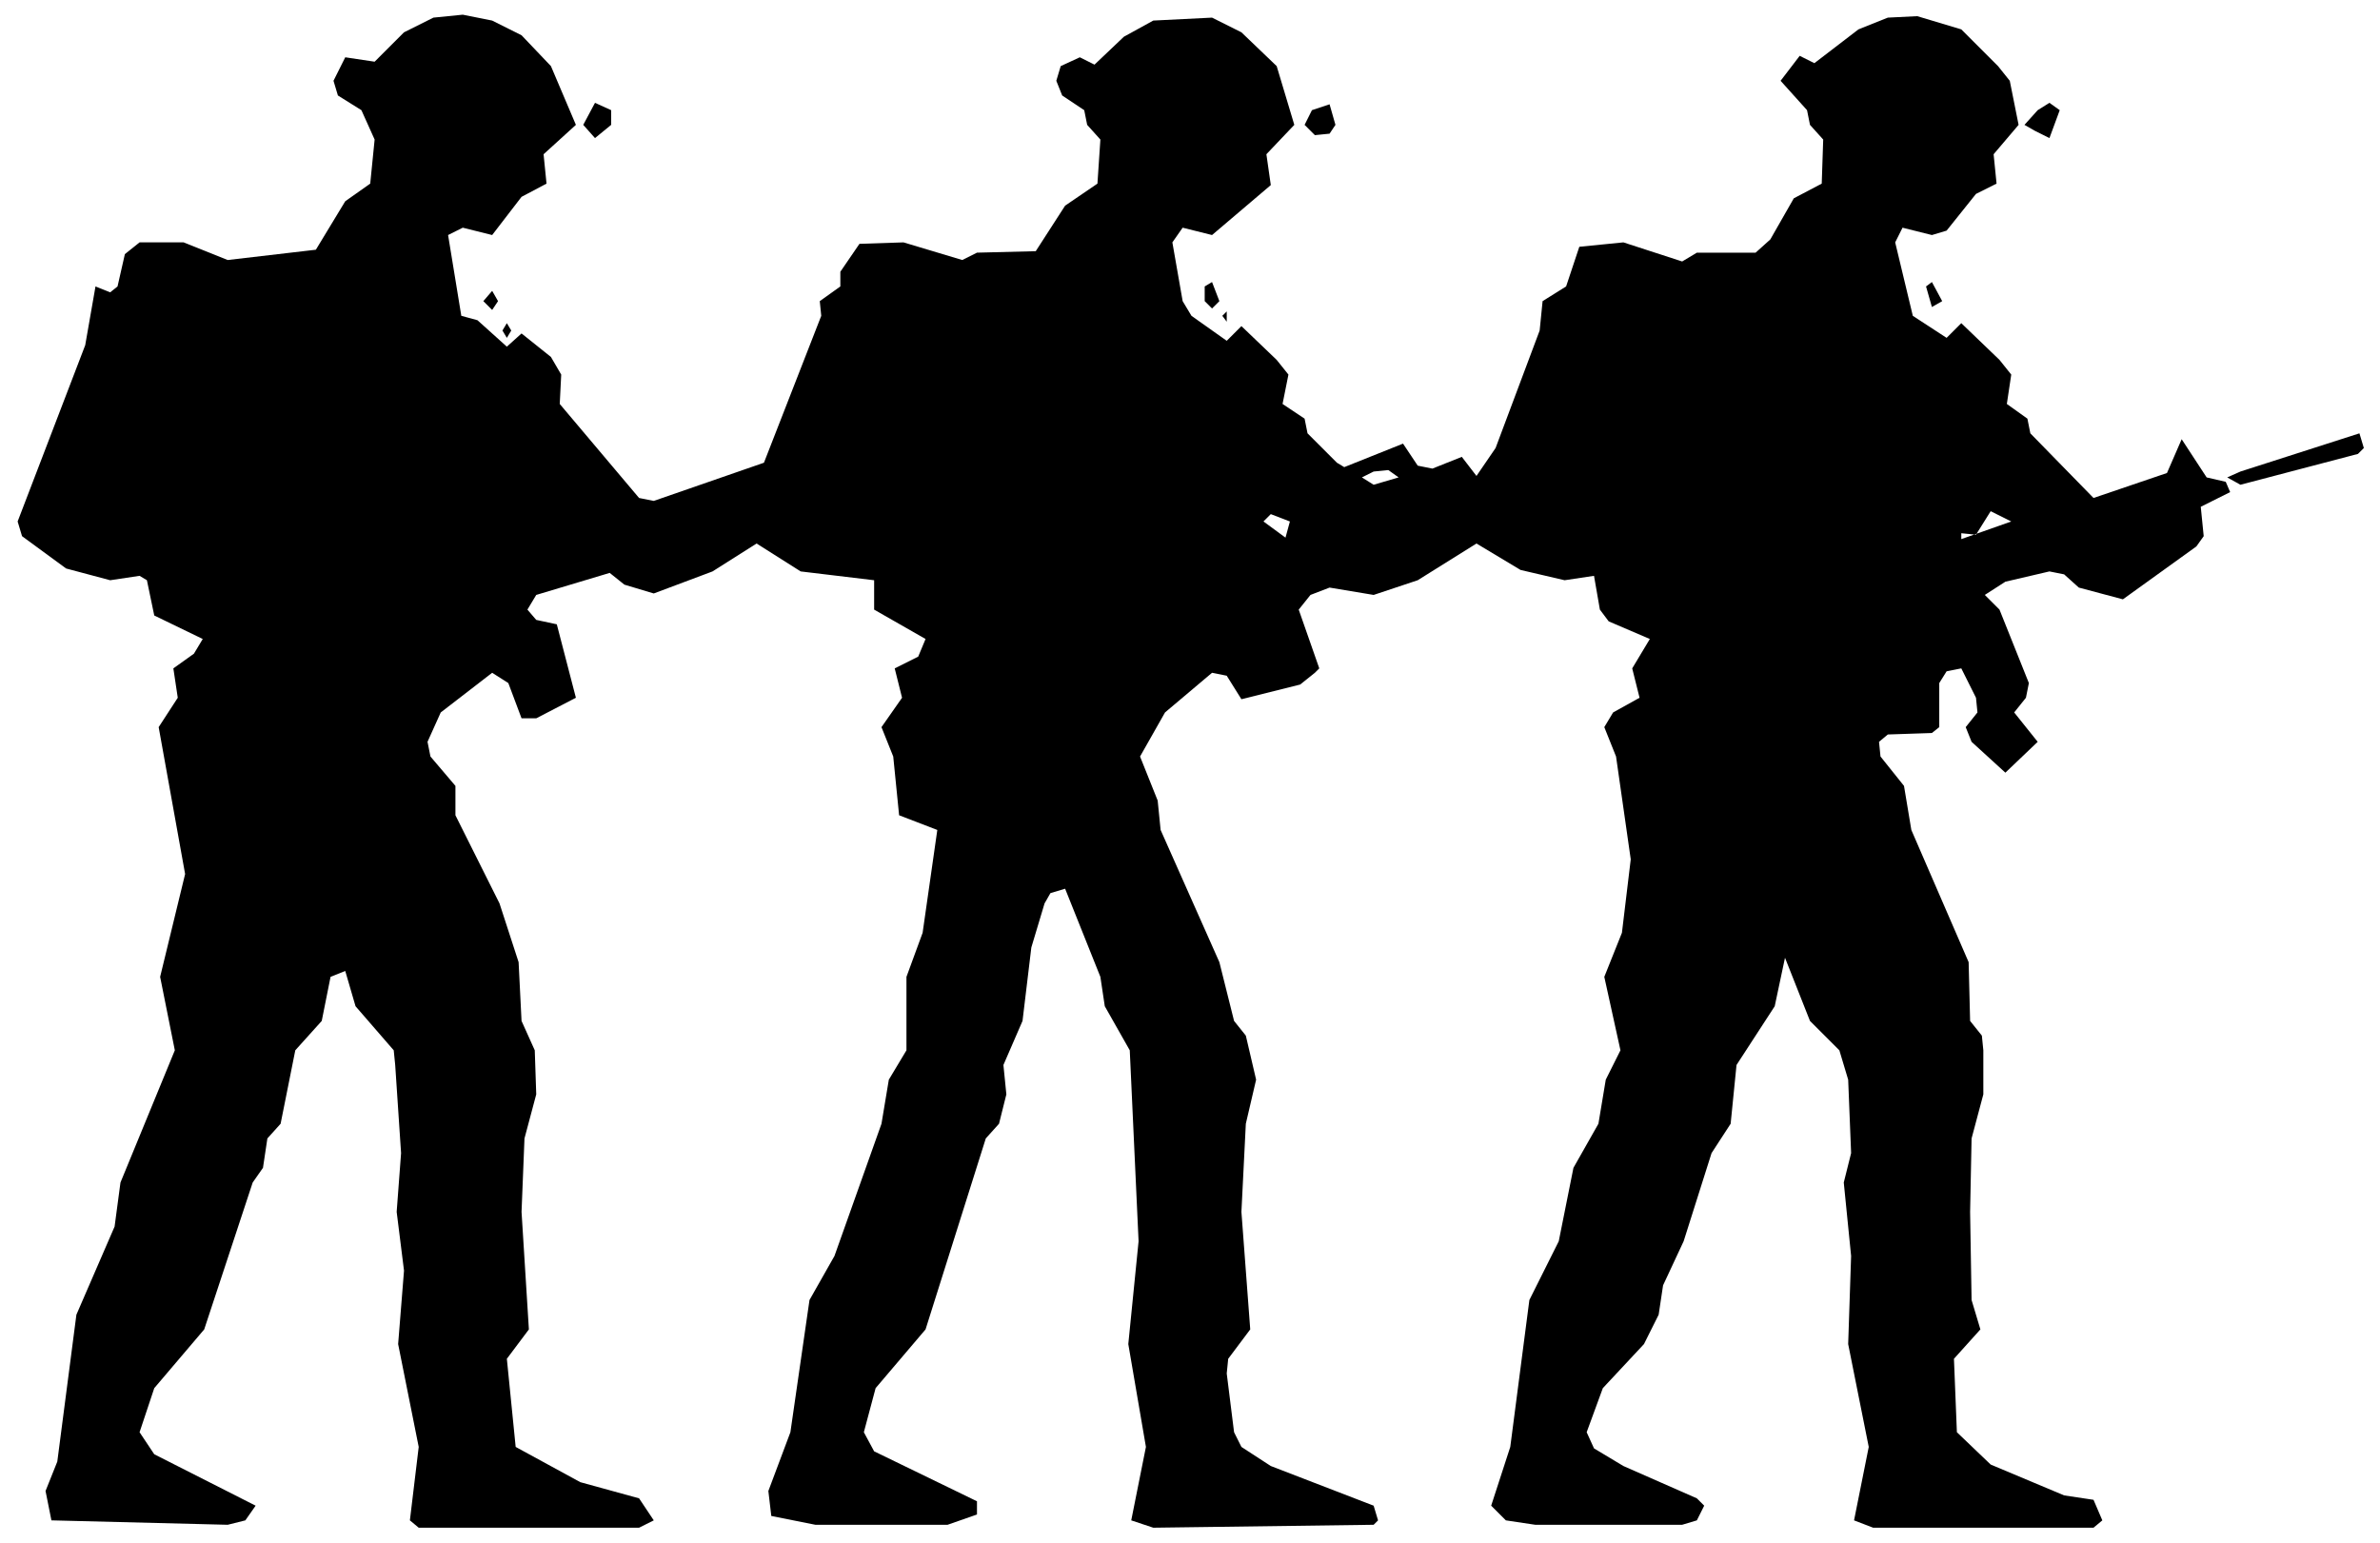
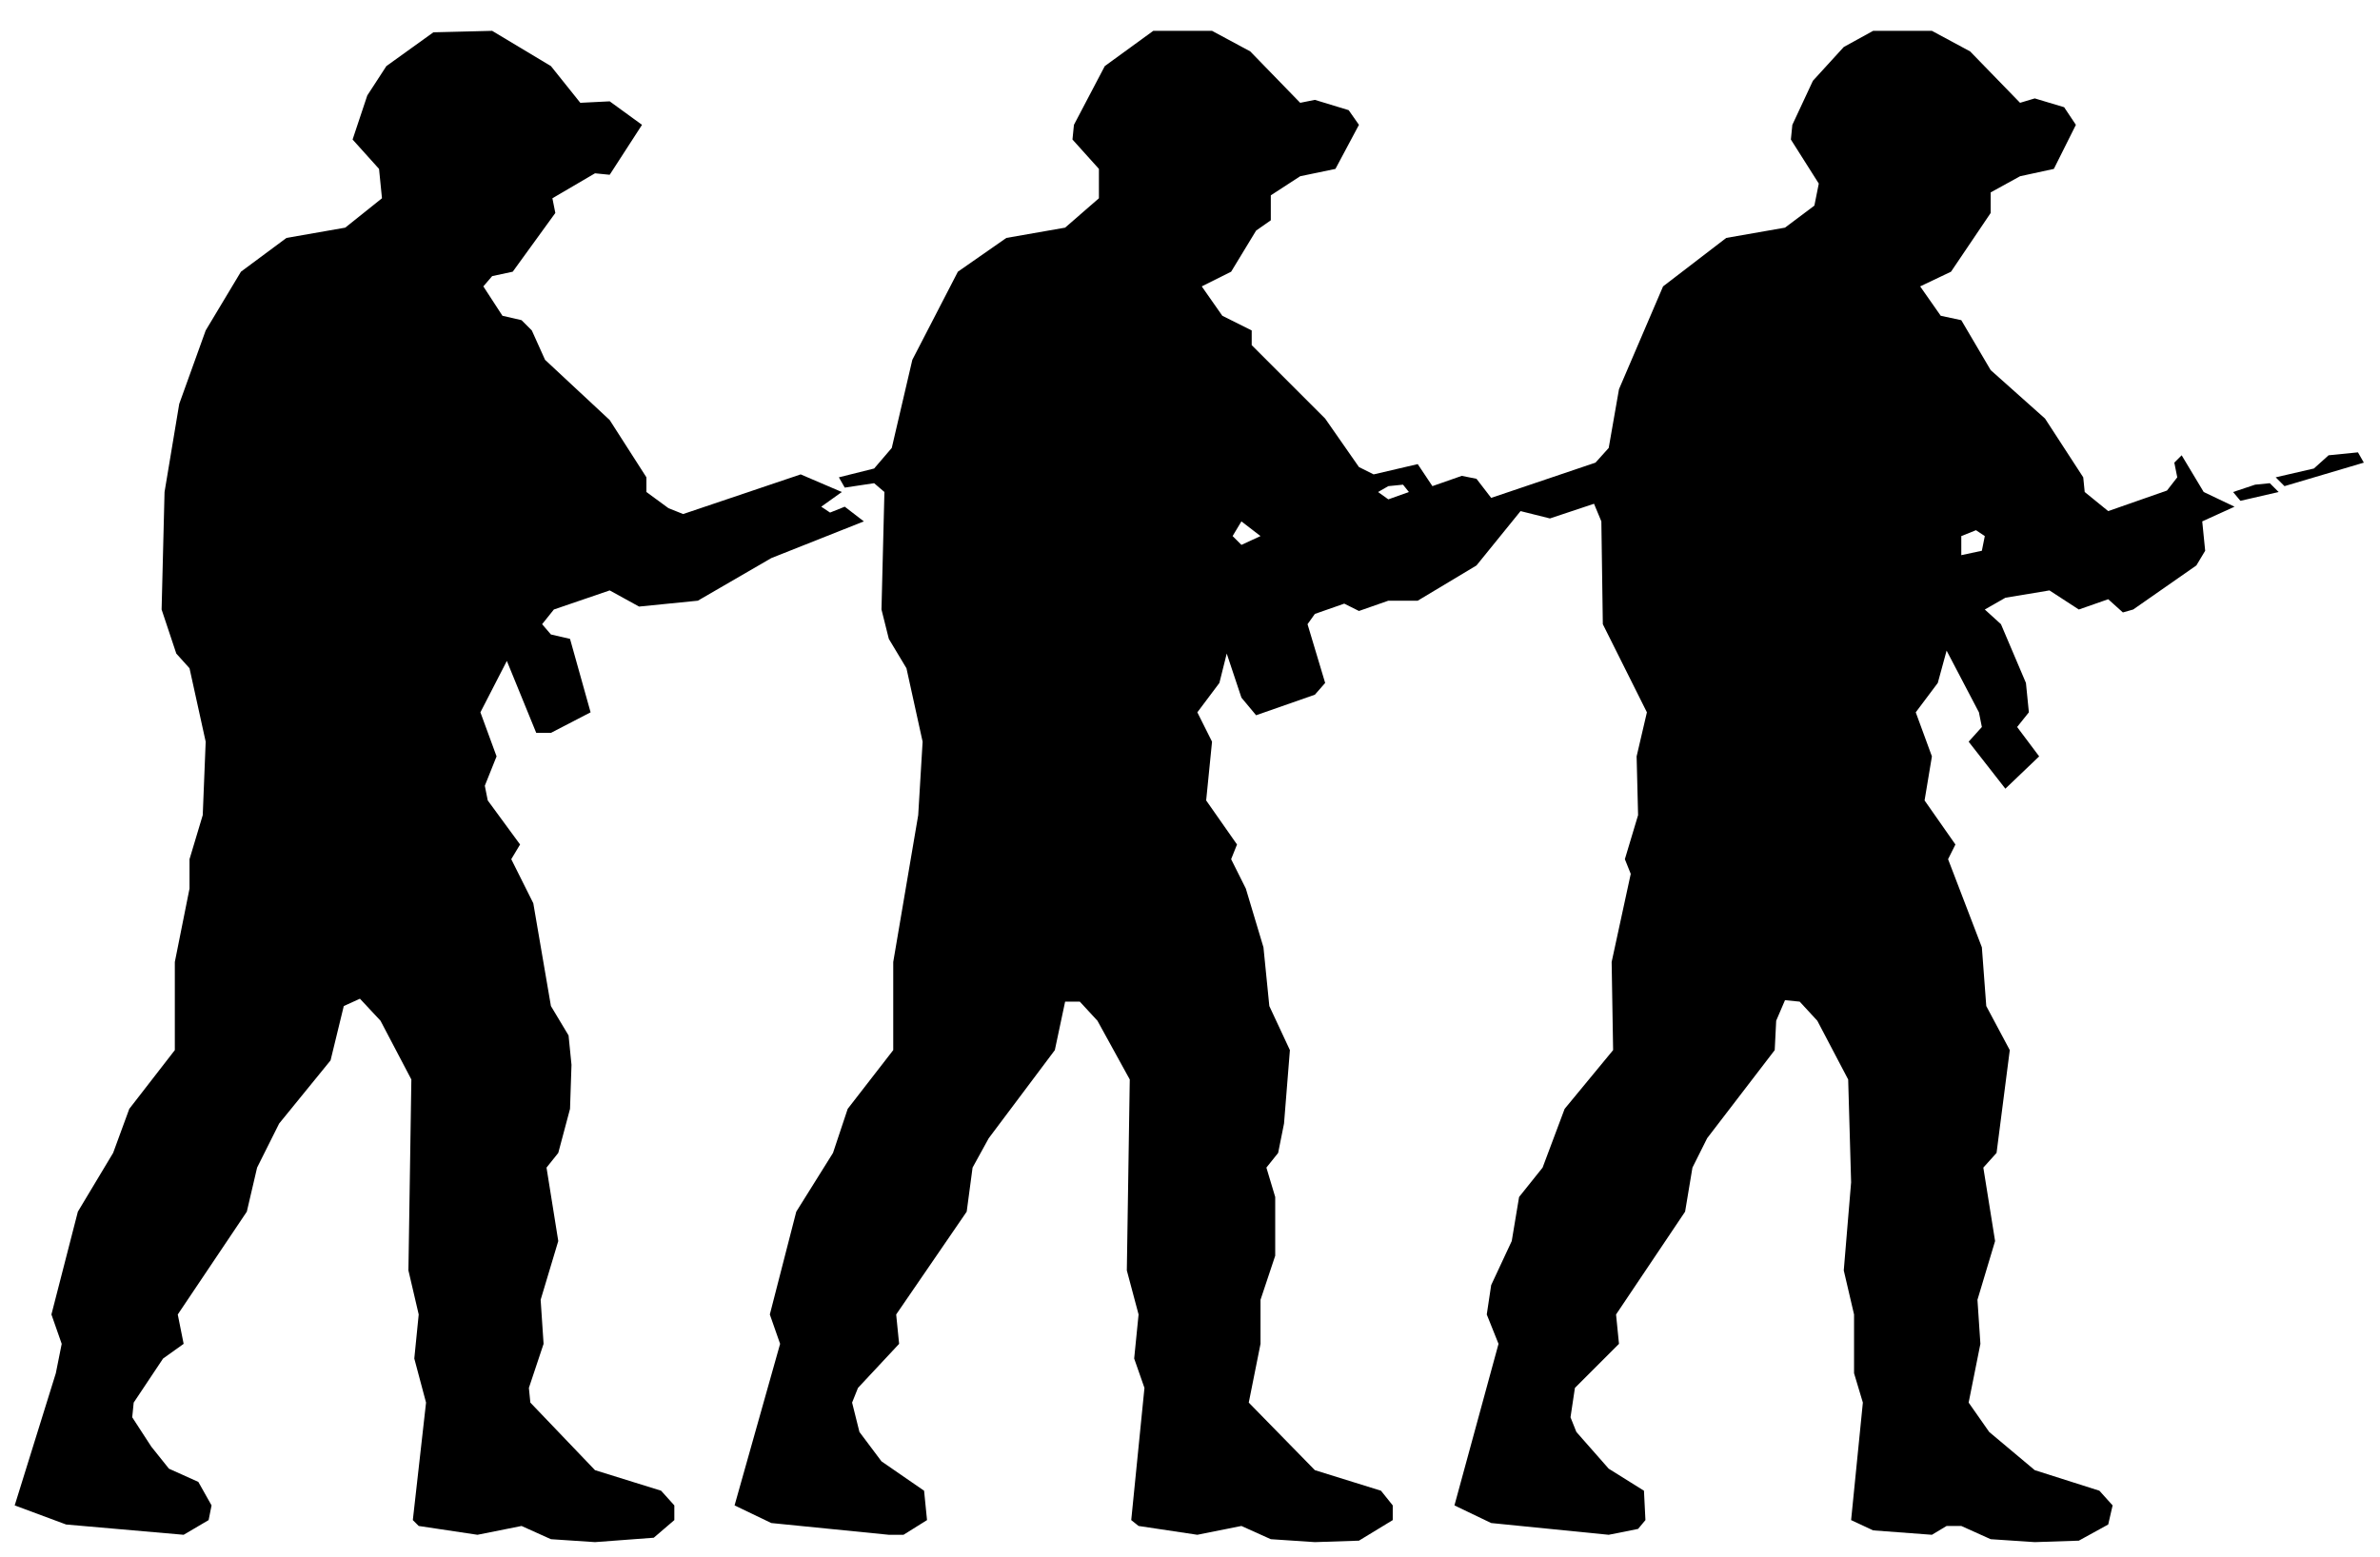
- <svg xmlns="http://www.w3.org/2000/svg" viewBox="0 0 162 105" width="162" height="105" fill="currentColor" fill-rule="evenodd">
-   <path d="M3.5 103.5L15.5 103.8L16.7 103.5L17.4 102.5L10.5 99L9.5 97.5L10.5 94.5L13.9 90.5L17.2 80.5L17.9 79.5L18.2 77.5L19.1 76.5L20.1 71.5L21.9 69.5L22.5 66.5L23.5 66.1L24.2 68.5L26.8 71.5L26.9 72.5L27.3 78.5L27 82.5L27.5 86.5L27.1 91.5L28.5 98.5L27.9 103.5L28.5 104L43.5 104L44.5 103.5L43.5 102L39.5 100.9L35.1 98.5L34.5 92.5L36 90.5L35.5 82.5L35.7 77.5L36.5 74.5L36.4 71.5L35.5 69.5L35.3 65.5L34 61.5L31 55.5L31 53.5L29.3 51.5L29.1 50.5L30 48.5L33.5 45.8L34.6 46.5L35.5 48.9L36.5 48.9L39.2 47.5L37.9 42.5L36.5 42.2L35.9 41.5L36.5 40.5L41.5 39L42.5 39.8L44.5 40.4L48.5 38.9L51.5 37L54.5 38.9L59.5 39.5L59.5 41.5L63 43.5L62.5 44.7L60.9 45.5L61.4 47.5L60 49.5L60.8 51.5L61.2 55.5L63.8 56.5L62.8 63.5L61.7 66.5L61.7 71.5L60.5 73.5L60 76.5L56.8 85.5L55.1 88.5L53.8 97.5L52.3 101.5L52.5 103.2L55.5 103.8L64.5 103.8L66.5 103.1L66.5 102.2L59.5 98.8L58.8 97.5L59.6 94.5L63 90.5L67.1 77.5L68 76.5L68.5 74.5L68.3 72.5L69.6 69.5L70.2 64.5L71.1 61.5L71.5 60.8L72.5 60.5L74.9 66.5L75.2 68.5L76.9 71.5L77.5 84.5L76.8 91.5L78 98.5L77 103.5L78.5 104L93.5 103.8L93.8 103.5L93.5 102.5L86.5 99.8L84.5 98.5L84 97.5L83.5 93.5L83.6 92.5L85.1 90.5L84.5 82.5L84.8 76.5L85.5 73.5L84.8 70.5L84 69.5L83 65.5L79 56.5L78.8 54.5L77.6 51.5L79.3 48.5L82.5 45.8L83.5 46L84.5 47.6L88.5 46.6L89.5 45.8L89.8 45.5L88.4 41.5L89.2 40.5L90.5 40L93.5 40.5L96.5 39.5L100.5 37L103.5 38.8L106.5 39.5L108.5 39.2L108.9 41.5L109.5 42.3L112.3 43.5L111.1 45.5L111.6 47.5L109.8 48.5L109.2 49.5L110 51.5L111 58.5L110.4 63.5L109.2 66.5L110.3 71.5L109.3 73.5L108.8 76.5L107.1 79.5L106.1 84.5L104.1 88.5L102.8 98.5L101.5 102.5L102.5 103.5L104.5 103.8L114.5 103.8L115.5 103.5L116 102.5L115.5 102L110.5 99.8L108.5 98.6L108 97.5L109.1 94.5L111.9 91.5L112.9 89.5L113.2 87.5L114.6 84.5L116.5 78.5L117.8 76.5L118.2 72.5L120.8 68.5L121.5 65.2L123.2 69.5L125.2 71.5L125.8 73.5L126 78.5L125.5 80.5L126 85.5L125.8 91.5L127.2 98.5L126.2 103.5L127.5 104L142.5 104L143.1 103.5L142.5 102.1L140.5 101.8L135.5 99.7L133.2 97.5L133 92.5L134.8 90.5L134.2 88.5L134.1 82.5L134.2 77.5L135 74.5L135 71.5L134.9 70.5L134.1 69.5L134 65.5L130.1 56.5L129.6 53.5L128 51.5L127.9 50.5L128.5 50L131.5 49.9L132 49.5L132 46.5L132.5 45.7L133.5 45.5L134.5 47.5L134.6 48.5L133.8 49.5L134.2 50.5L136.5 52.6L138.7 50.5L137.1 48.5L137.9 47.5L138.1 46.5L136.1 41.5L135.1 40.5L136.5 39.6L139.5 38.9L140.5 39.1L141.5 40L144.5 40.8L149.5 37.2L150 36.5L149.8 34.5L151.8 33.5L151.5 32.8L150.2 32.5L148.5 29.9L147.5 32.2L142.5 33.9L138.2 29.5L138 28.5L136.6 27.5L136.9 25.5L136.1 24.5L133.5 22L132.5 23L130.2 21.5L129 16.5L129.5 15.5L131.5 16L132.5 15.7L134.5 13.2L135.9 12.5L135.7 10.5L137.4 8.5L136.8 5.5L136 4.5L133.5 2L130.5 1.1L128.5 1.2L126.5 2L123.5 4.3L122.5 3.8L121.2 5.5L123 7.5L123.2 8.5L124.1 9.5L124 12.5L122.1 13.5L120.5 16.3L119.5 17.2L115.5 17.2L114.5 17.8L110.5 16.5L107.5 16.8L106.6 19.5L105 20.5L104.8 22.5L101.8 30.5L100.5 32.4L99.5 31.1L97.5 31.9L96.5 31.7L95.5 30.2L91.5 31.8L91 31.5L89 29.5L88.8 28.5L87.3 27.5L87.7 25.5L86.9 24.5L84.5 22.2L83.5 23.2L81.1 21.5L80.5 20.5L79.8 16.5L80.5 15.5L82.5 16L86.5 12.6L86.2 10.5L88.1 8.5L86.9 4.5L84.5 2.2L82.5 1.2L78.5 1.4L76.5 2.5L74.5 4.4L73.5 3.9L72.2 4.5L71.9 5.5L72.3 6.5L73.8 7.5L74 8.5L74.9 9.5L74.7 12.5L72.5 14L70.5 17.1L66.5 17.2L65.5 17.7L61.5 16.5L58.5 16.6L57.2 18.5L57.2 19.5L55.8 20.5L55.9 21.5L52 31.5L44.5 34.1L43.5 33.9L38.1 27.5L38.2 25.5L37.5 24.3L35.5 22.7L34.5 23.6L32.5 21.8L31.4 21.5L30.5 16L31.5 15.5L33.5 16L35.5 13.4L37.2 12.5L37 10.5L39.2 8.5L37.5 4.5L35.5 2.4L33.5 1.4L31.5 1L29.5 1.2L27.5 2.2L25.5 4.2L23.5 3.9L22.7 5.5L23 6.5L24.6 7.5L25.5 9.5L25.2 12.5L23.5 13.7L21.5 17L15.5 17.7L12.5 16.5L9.5 16.5L8.5 17.3L8 19.5L7.5 19.9L6.5 19.5L5.8 23.5L1.2 35.5L1.5 36.5L4.5 38.7L7.5 39.5L9.5 39.2L10 39.5L10.5 41.9L13.8 43.5L13.2 44.5L11.8 45.5L12.1 47.5L10.8 49.5L12.6 59.5L10.9 66.5L11.9 71.5L8.2 80.5L7.8 83.5L5.2 89.5L3.9 99.5L3.1 101.5ZM87.5 36.6L86 35.5L86.5 35L87.8 35.5ZM133.5 36.7L133.5 36.3L134.5 36.4L135.5 34.8L136.9 35.5ZM93.5 33L92.7 32.5L93.5 32.1L94.5 32L95.2 32.5ZM152.5 33L160.5 30.9L160.9 30.5L160.6 29.5L152.5 32.1L151.6 32.5ZM34.5 23L34.8 22.5L34.5 22L34.2 22.5ZM83.5 21.9L83.5 21.2L83.2 21.5ZM33.5 21.1L33.9 20.5L33.5 19.8L32.9 20.5ZM82.5 21L83 20.5L82.5 19.2L82 19.5L82 20.5ZM131.5 20.9L132.2 20.5L131.5 19.2L131.1 19.5ZM40.5 9.4L41.6 8.5L41.6 7.5L40.5 7L39.7 8.5ZM89.5 9.2L90.5 9.1L90.9 8.5L90.5 7.1L89.3 7.5L88.8 8.5ZM138.5 8.9L139.5 9.4L140.2 7.5L139.5 7L138.7 7.5L137.8 8.5Z" />
+ <svg xmlns="http://www.w3.org/2000/svg" viewBox="0 0 162 106" width="162" height="106" fill="currentColor" fill-rule="evenodd">
+   <path d="M12.5 104.5L14.2 103.5L14.4 102.5L13.5 100.9L11.5 100L10.3 98.5L9 96.5L9.1 95.5L11.1 92.5L12.5 91.5L12.1 89.5L16.8 82.5L17.5 79.5L19 76.5L22.5 72.2L23.4 68.5L24.5 68L25.9 69.5L28 73.5L27.8 86.5L28.5 89.5L28.2 92.5L29 95.5L28.1 103.5L28.5 103.9L32.5 104.5L35.5 103.9L37.5 104.8L40.5 105L44.5 104.7L45.9 103.5L45.9 102.5L45 101.5L40.5 100.1L36.1 95.5L36 94.5L37 91.5L36.8 88.5L38 84.5L37.2 79.5L38 78.5L38.8 75.5L38.9 72.5L38.7 70.5L37.5 68.5L36.3 61.5L34.8 58.5L35.4 57.5L33.2 54.5L33 53.5L33.8 51.5L32.7 48.5L34.5 45L36.5 49.9L37.5 49.9L40.2 48.5L38.8 43.5L37.5 43.2L36.9 42.5L37.7 41.5L41.5 40.2L43.5 41.3L47.5 40.9L52.5 38L58.8 35.5L57.5 34.5L56.5 34.9L55.9 34.5L57.3 33.5L54.5 32.3L46.5 35L45.5 34.6L44 33.5L44 32.5L41.5 28.6L37.1 24.5L36.2 22.5L35.5 21.8L34.2 21.5L32.9 19.5L33.5 18.8L34.9 18.5L37.8 14.5L37.6 13.5L40.5 11.8L41.5 11.9L43.7 8.5L41.5 6.9L39.5 7L37.5 4.5L33.5 2.1L29.5 2.2L26.3 4.5L25 6.5L24 9.5L25.8 11.5L26 13.5L23.5 15.5L19.5 16.2L16.4 18.5L14 22.5L12.2 27.5L11.2 33.5L11 41.5L12 44.5L12.9 45.5L14 50.5L13.8 55.5L12.9 58.5L12.9 60.5L11.9 65.5L11.9 71.5L8.8 75.5L7.7 78.5L5.3 82.5L3.5 89.5L4.2 91.5L3.8 93.5L1 102.5L4.5 103.8ZM60.5 104.5L61.5 104.5L63.1 103.5L62.9 101.5L60 99.5L58.5 97.5L58 95.5L58.4 94.5L61.2 91.5L61 89.5L65.8 82.5L66.2 79.5L67.3 77.5L71.8 71.5L72.5 68.2L73.5 68.2L74.7 69.5L76.9 73.5L76.7 86.5L77.5 89.5L77.2 92.5L77.9 94.5L77 103.5L77.5 103.9L81.5 104.5L84.5 103.9L86.5 104.8L89.5 105L92.5 104.9L94.8 103.5L94.8 102.5L94 101.5L89.5 100.1L85 95.5L85.8 91.5L85.8 88.5L86.8 85.5L86.8 81.5L86.2 79.5L87 78.5L87.4 76.5L87.8 71.5L86.4 68.5L86 64.5L84.8 60.5L83.8 58.5L84.2 57.5L82.1 54.5L82.5 50.5L81.5 48.5L83 46.5L83.5 44.5L84.5 47.5L85.5 48.7L89.5 47.3L90.2 46.5L89 42.5L89.5 41.8L91.5 41.1L92.5 41.6L94.5 40.9L96.5 40.9L100.5 38.5L103.5 34.8L105.5 35.3L108.5 34.3L109 35.5L109.1 42.5L112.1 48.5L111.4 51.5L111.5 55.5L110.6 58.5L111 59.5L109.7 65.5L109.8 71.5L106.5 75.5L105 79.5L103.4 81.5L102.9 84.5L101.5 87.5L101.2 89.5L102 91.5L99 102.5L101.5 103.7L109.5 104.5L111.5 104.1L112 103.5L111.9 101.5L109.5 100L107.3 97.5L106.9 96.5L107.2 94.5L110.2 91.5L110 89.5L114.7 82.5L115.2 79.5L116.2 77.5L120.8 71.5L120.9 69.5L121.5 68.1L122.5 68.2L123.7 69.5L125.8 73.5L126 80.5L125.5 86.5L126.2 89.5L126.2 93.5L126.8 95.5L126 103.5L127.5 104.2L131.5 104.5L132.5 103.9L133.5 103.9L135.5 104.8L138.5 105L141.5 104.9L143.5 103.8L143.8 102.5L142.9 101.5L138.5 100.1L135.4 97.5L134 95.5L134.8 91.5L134.6 88.5L135.8 84.5L135 79.5L135.9 78.5L136.8 71.5L135.2 68.5L134.9 64.5L132.6 58.5L133.1 57.5L131 54.5L131.5 51.5L130.4 48.5L131.9 46.5L132.5 44.3L134.7 48.5L134.9 49.5L134 50.5L136.5 53.7L138.8 51.5L137.3 49.5L138.1 48.5L137.9 46.5L136.2 42.5L135.1 41.5L136.5 40.7L139.5 40.2L141.5 41.5L143.5 40.8L144.5 41.7L145.2 41.5L149.5 38.5L150.1 37.5L149.9 35.5L152.1 34.5L150 33.5L148.5 31L148 31.5L148.2 32.5L147.5 33.4L143.5 34.8L141.9 33.5L141.8 32.5L139.2 28.5L135.5 25.2L133.5 21.8L132.1 21.5L130.7 19.5L132.8 18.5L135.5 14.5L135.5 13.1L137.5 12L139.8 11.5L141.3 8.5L140.5 7.3L138.5 6.7L137.5 7L134.1 3.5L131.5 2.1L127.5 2.1L125.5 3.2L123.4 5.5L122 8.5L121.9 9.5L123.8 12.5L123.5 14L121.5 15.5L117.5 16.2L113.2 19.5L110.2 26.5L109.5 30.5L108.6 31.5L101.5 33.9L100.5 32.6L99.5 32.4L97.5 33.1L96.5 31.6L93.5 32.3L92.5 31.8L90.2 28.5L85.2 23.5L85.2 22.5L83.2 21.5L81.8 19.5L83.8 18.5L85.5 15.7L86.5 15L86.5 13.3L88.5 12L90.9 11.5L92.5 8.5L91.8 7.5L89.5 6.8L88.5 7L85.1 3.5L82.5 2.1L78.5 2.1L75.2 4.5L73.1 8.5L73 9.5L74.8 11.5L74.8 13.5L72.5 15.5L68.5 16.2L65.2 18.5L62.1 24.5L60.7 30.5L59.5 31.9L57.1 32.5L57.5 33.2L59.5 32.9L60.2 33.5L60 41.5L60.5 43.5L61.7 45.5L62.8 50.5L62.5 55.5L60.8 65.5L60.8 71.5L57.7 75.5L56.7 78.5L54.2 82.5L52.4 89.5L53.1 91.5L50 102.5L52.5 103.7ZM133.5 37.8L133.5 36.5L134.5 36.1L135.1 36.5L134.9 37.5ZM84.5 37.1L83.9 36.5L84.5 35.5L85.8 36.5ZM94.5 34L93.8 33.5L94.5 33.1L95.5 33L95.9 33.5ZM152.5 34.1L155.1 33.5L154.5 32.9L153.5 33L152 33.5ZM155.5 33.1L160.9 31.5L160.5 30.8L158.5 31L157.5 31.9L154.9 32.5Z" />
</svg>
